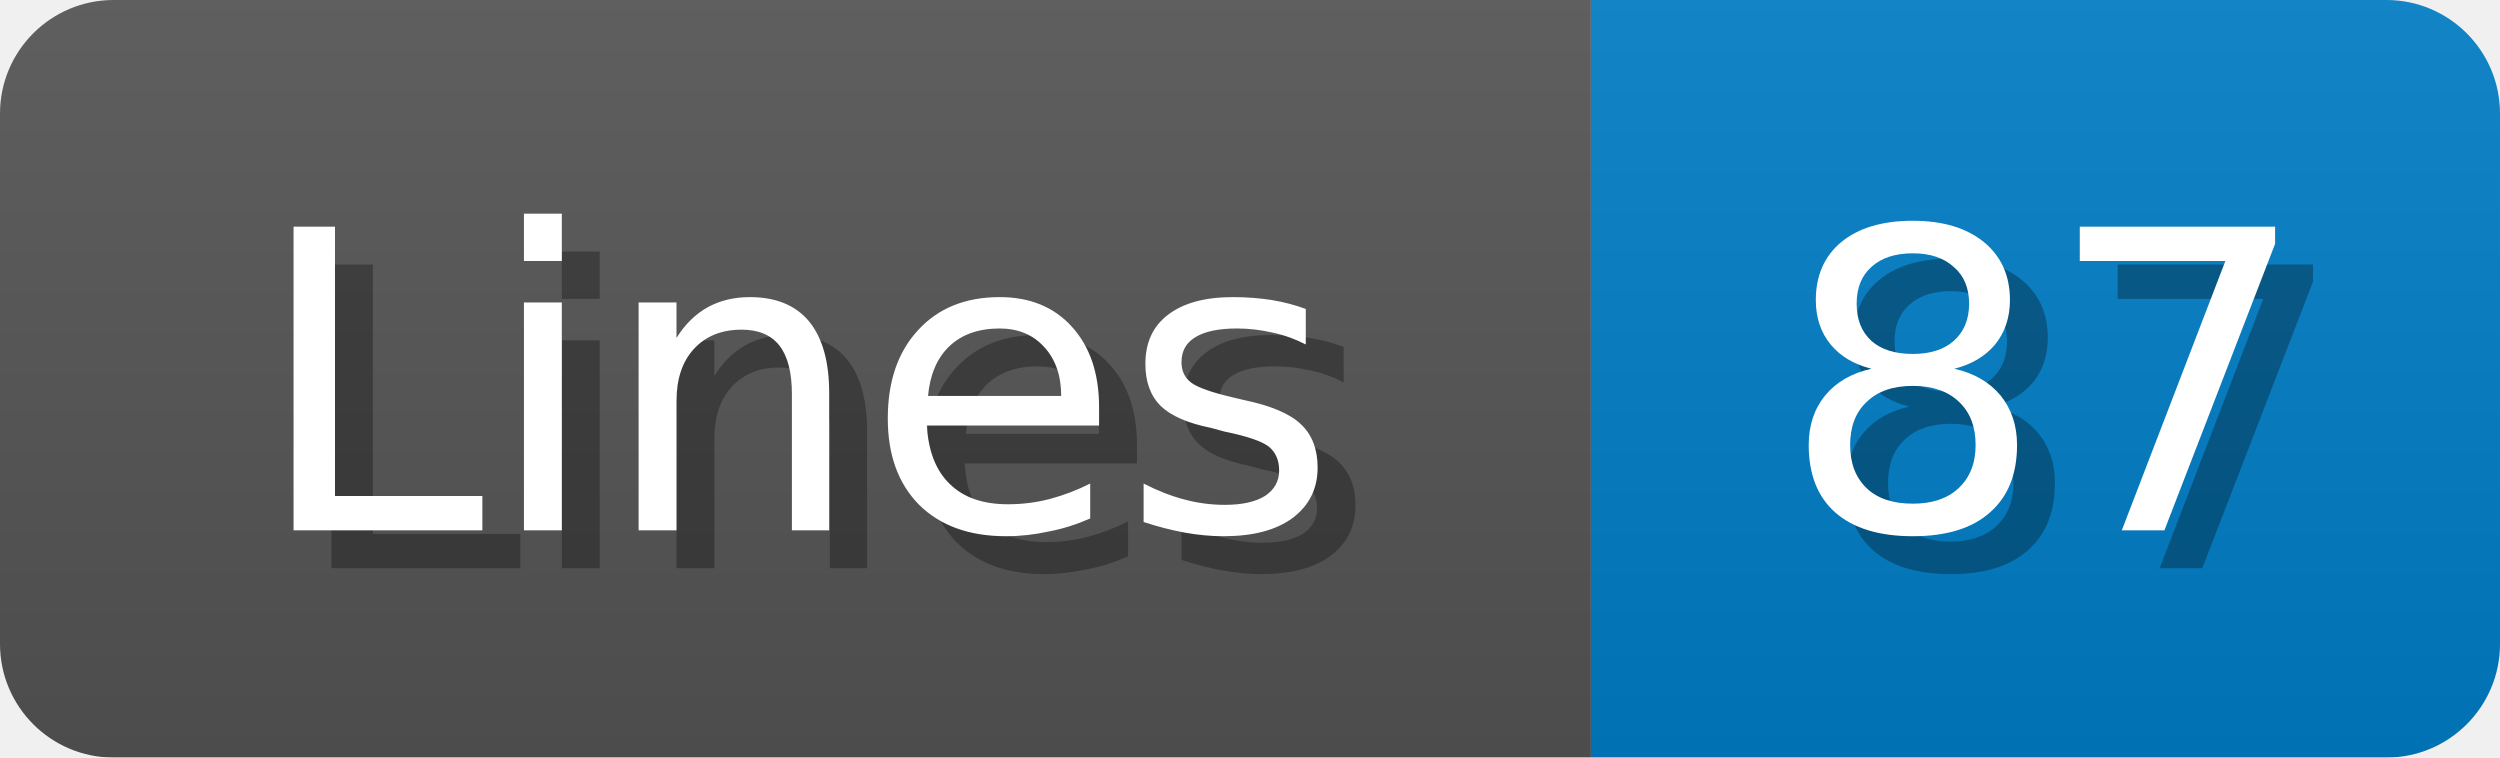
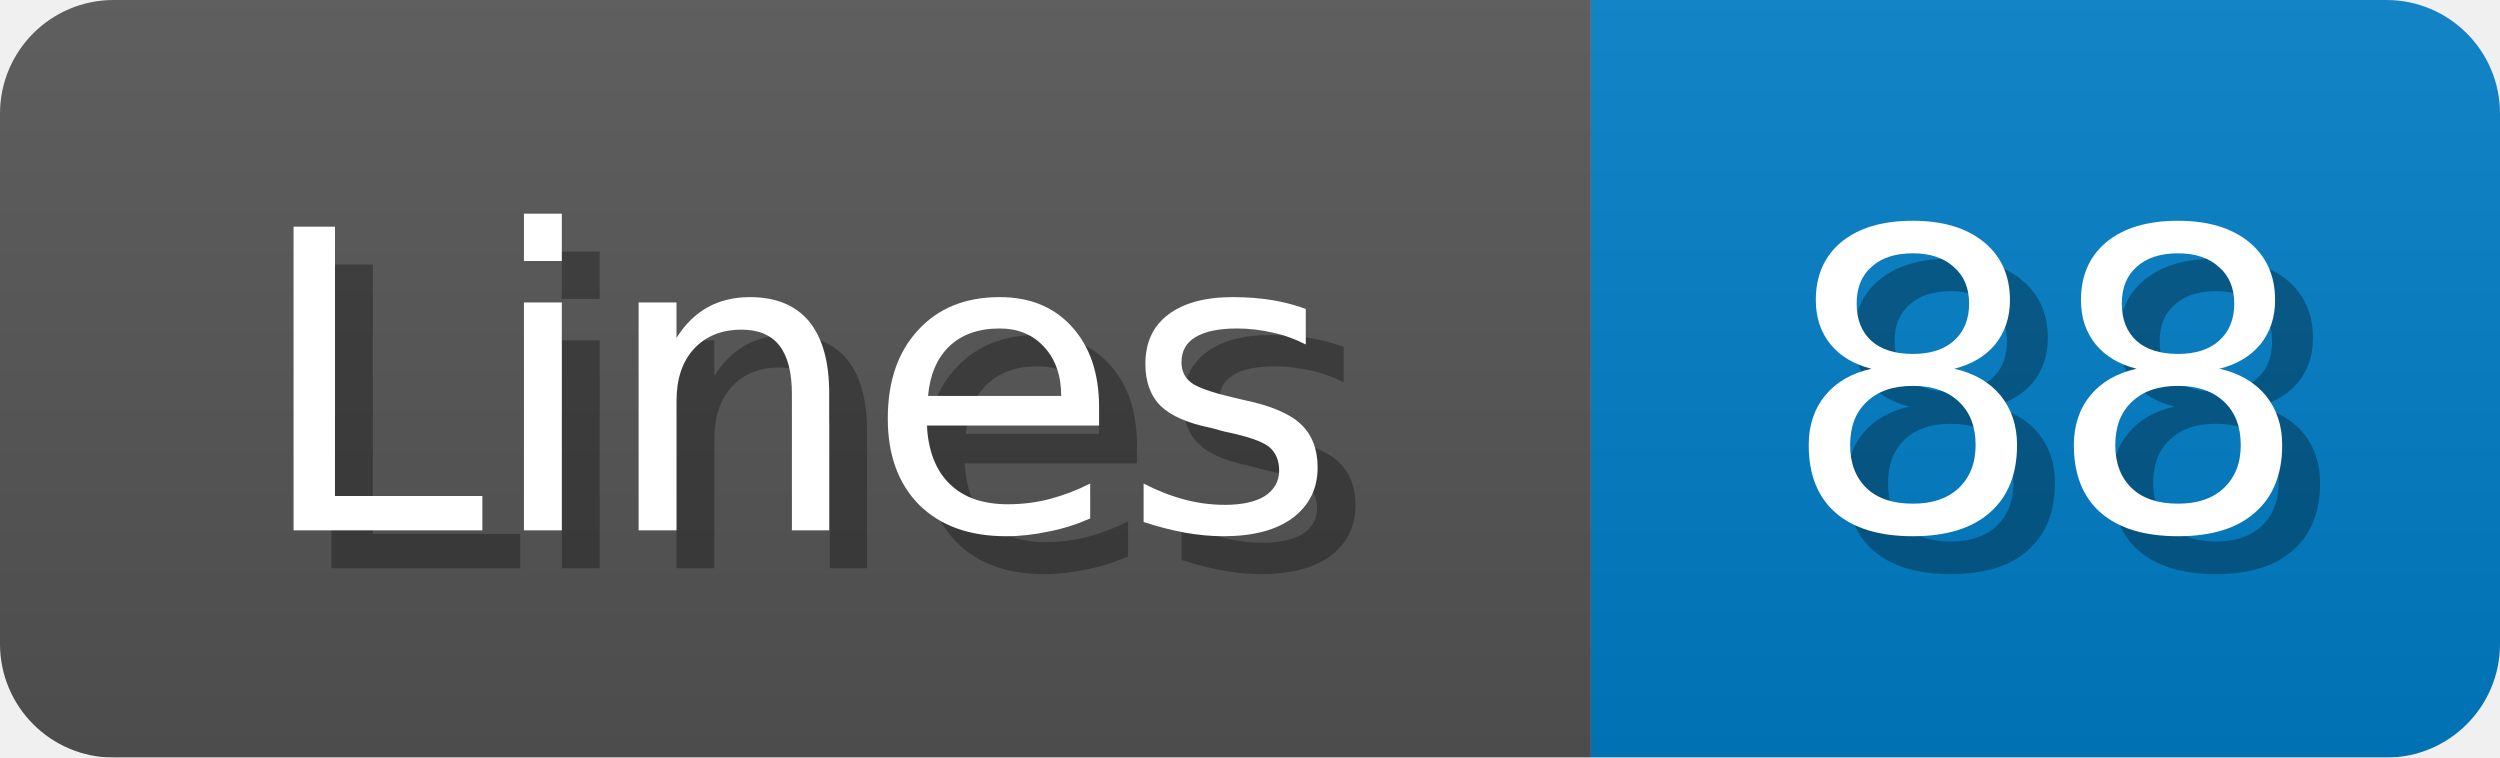
<svg xmlns="http://www.w3.org/2000/svg" width="66" height="20">
  <linearGradient id="b" x2="0" y2="100%">
    <stop offset="0" stop-color="#bbb" stop-opacity=".1" />
    <stop offset="1" stop-opacity=".1" />
  </linearGradient>
  <mask id="anybadge_1">
    <rect width="66" height="20" rx="3" fill="#fff" />
  </mask>
  <g mask="url(#anybadge_1)">
    <path fill="#555" d="M0 0h42v20H0z" />
    <path fill="#007ec6" d="M42 0h24v20H42z" />
    <path fill="url(#b)" d="M0 0h66v20H0z" />
  </g>
  <g fill="#fff" text-anchor="middle" font-family="DejaVu Sans,Verdana,Geneva,sans-serif" font-size="11">
    <text x="22.0" y="15" fill="#010101" fill-opacity=".3">Lines</text>
    <text x="21.0" y="14">Lines</text>
  </g>
  <g fill="#fff" text-anchor="middle" font-family="DejaVu Sans,Verdana,Geneva,sans-serif" font-size="11">
-     <text x="55.0" y="15" fill="#010101" fill-opacity=".3">87</text>
-     <text x="54.0" y="14">87</text>
+     <text x="55.0" y="15" fill="#010101" fill-opacity=".3">88</text>
+     <text x="54.0" y="14">88</text>
  </g>
</svg>
